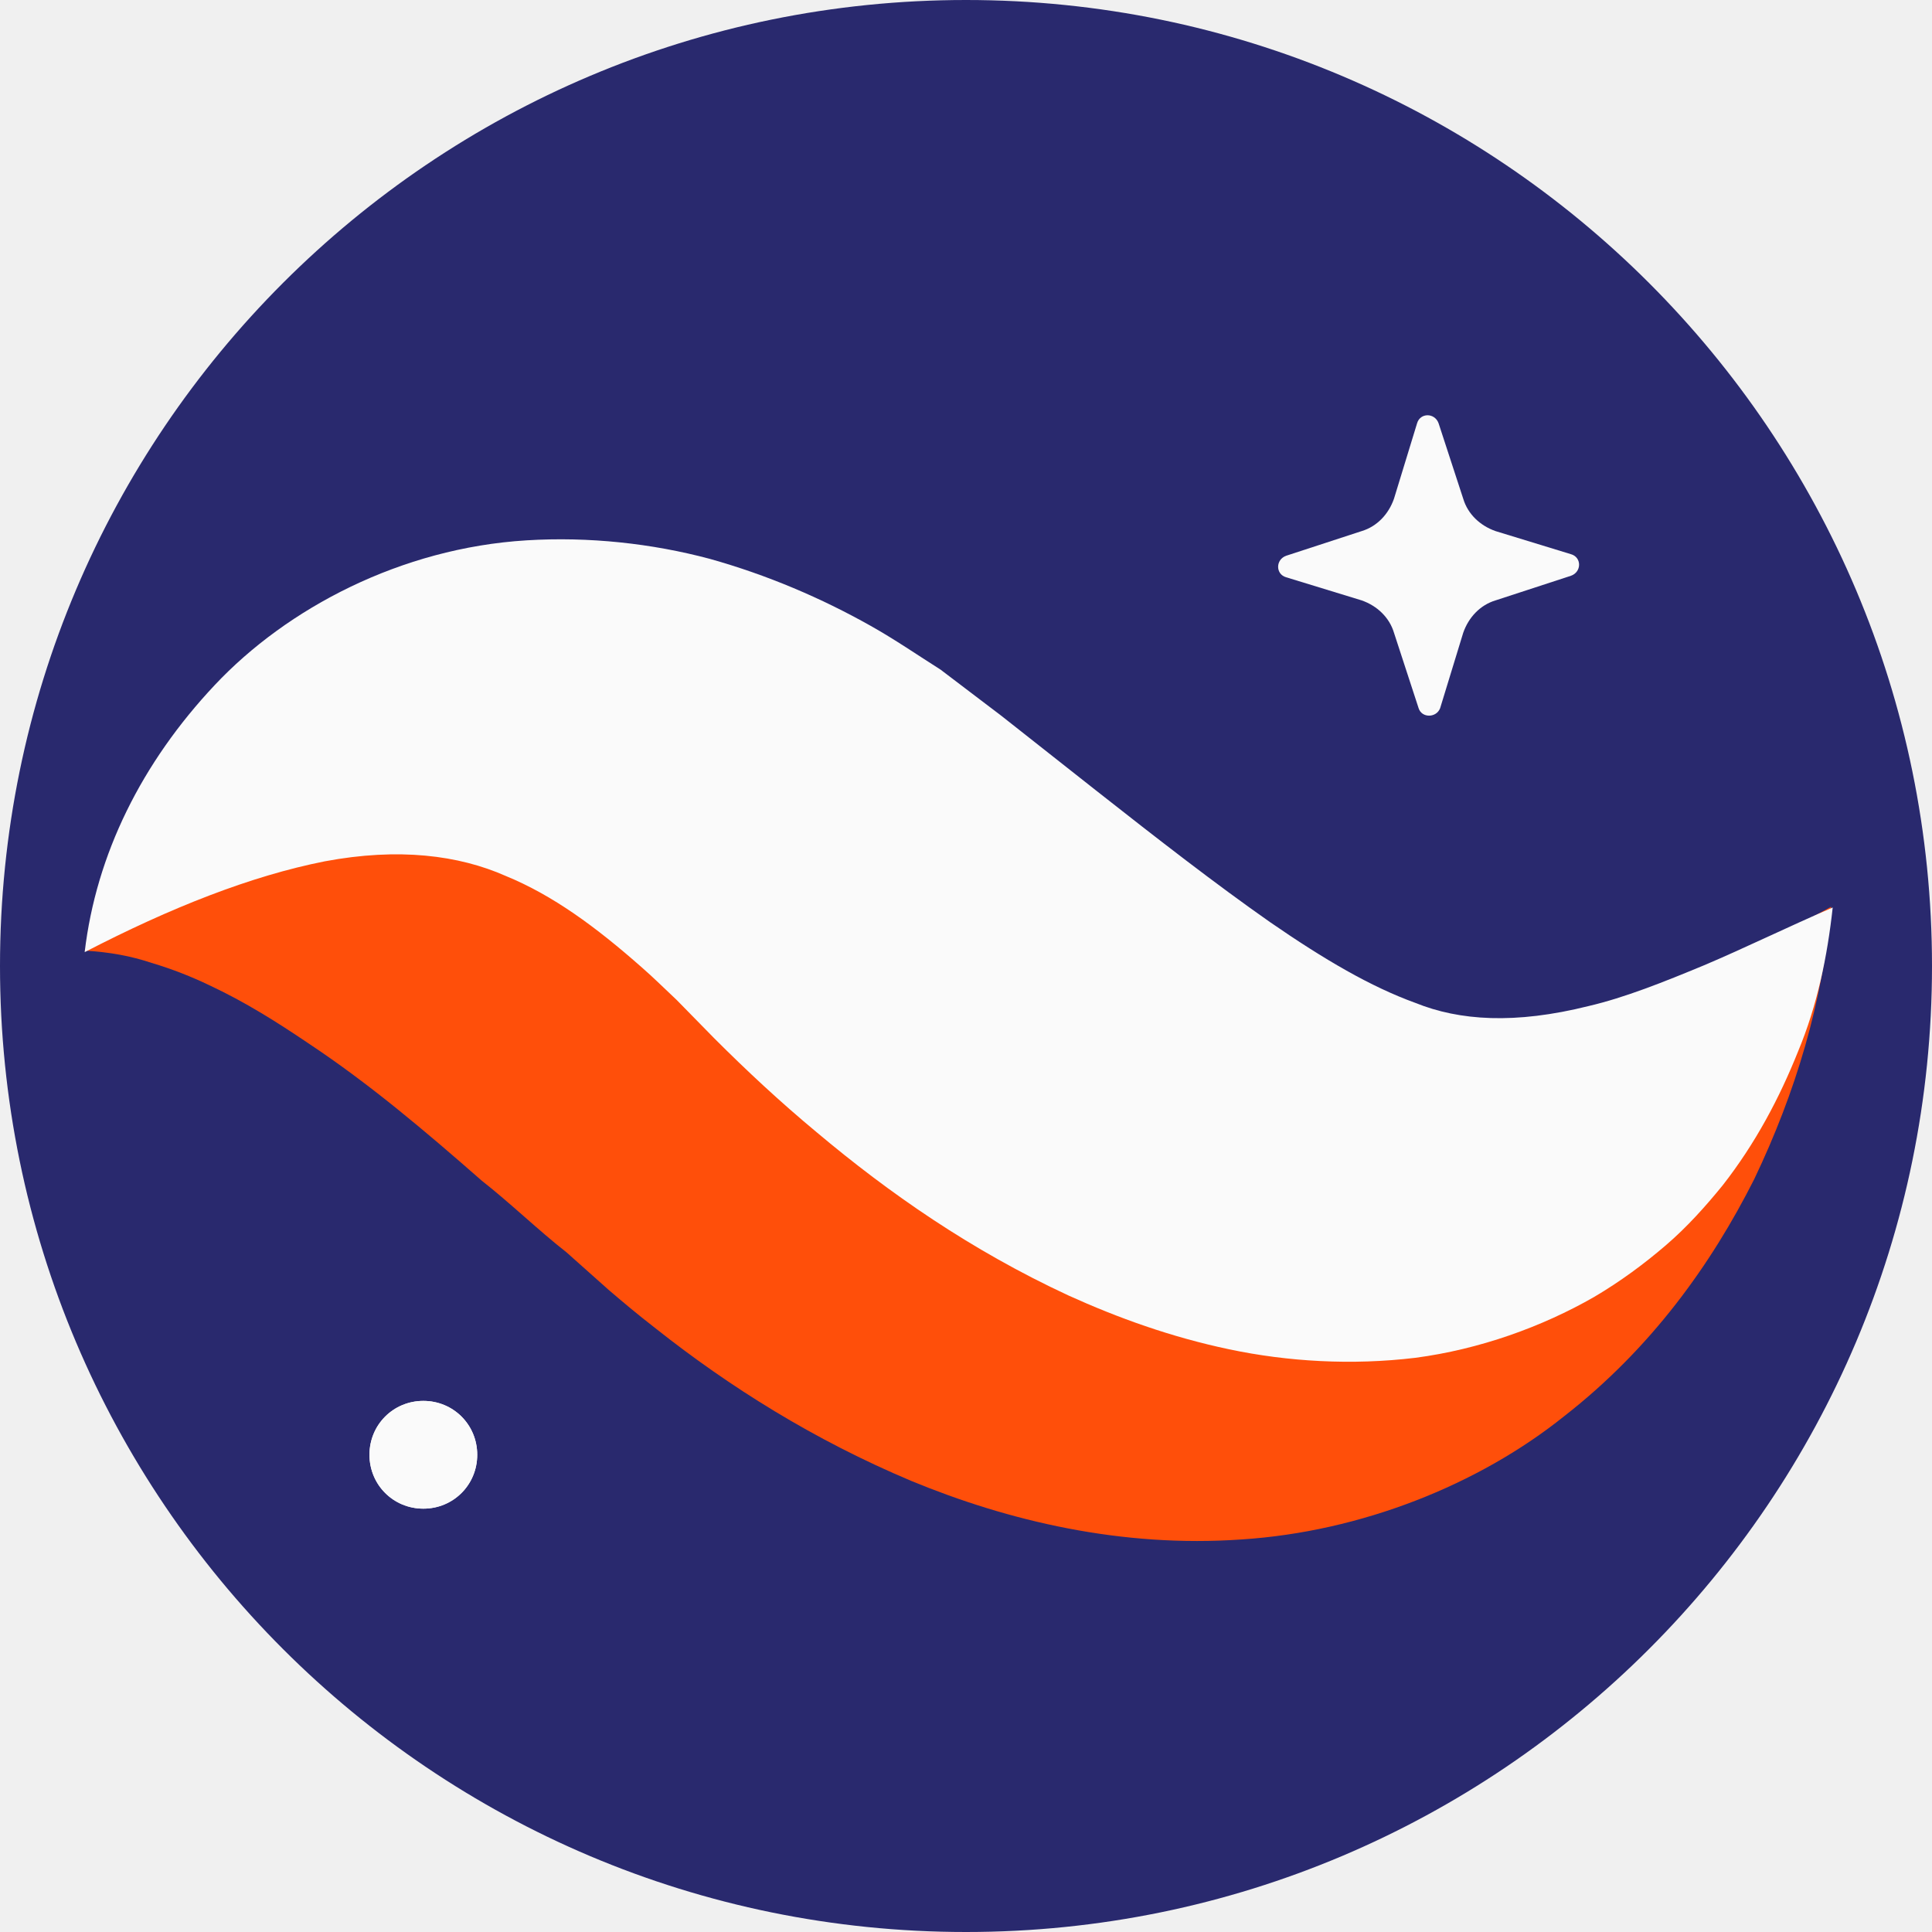
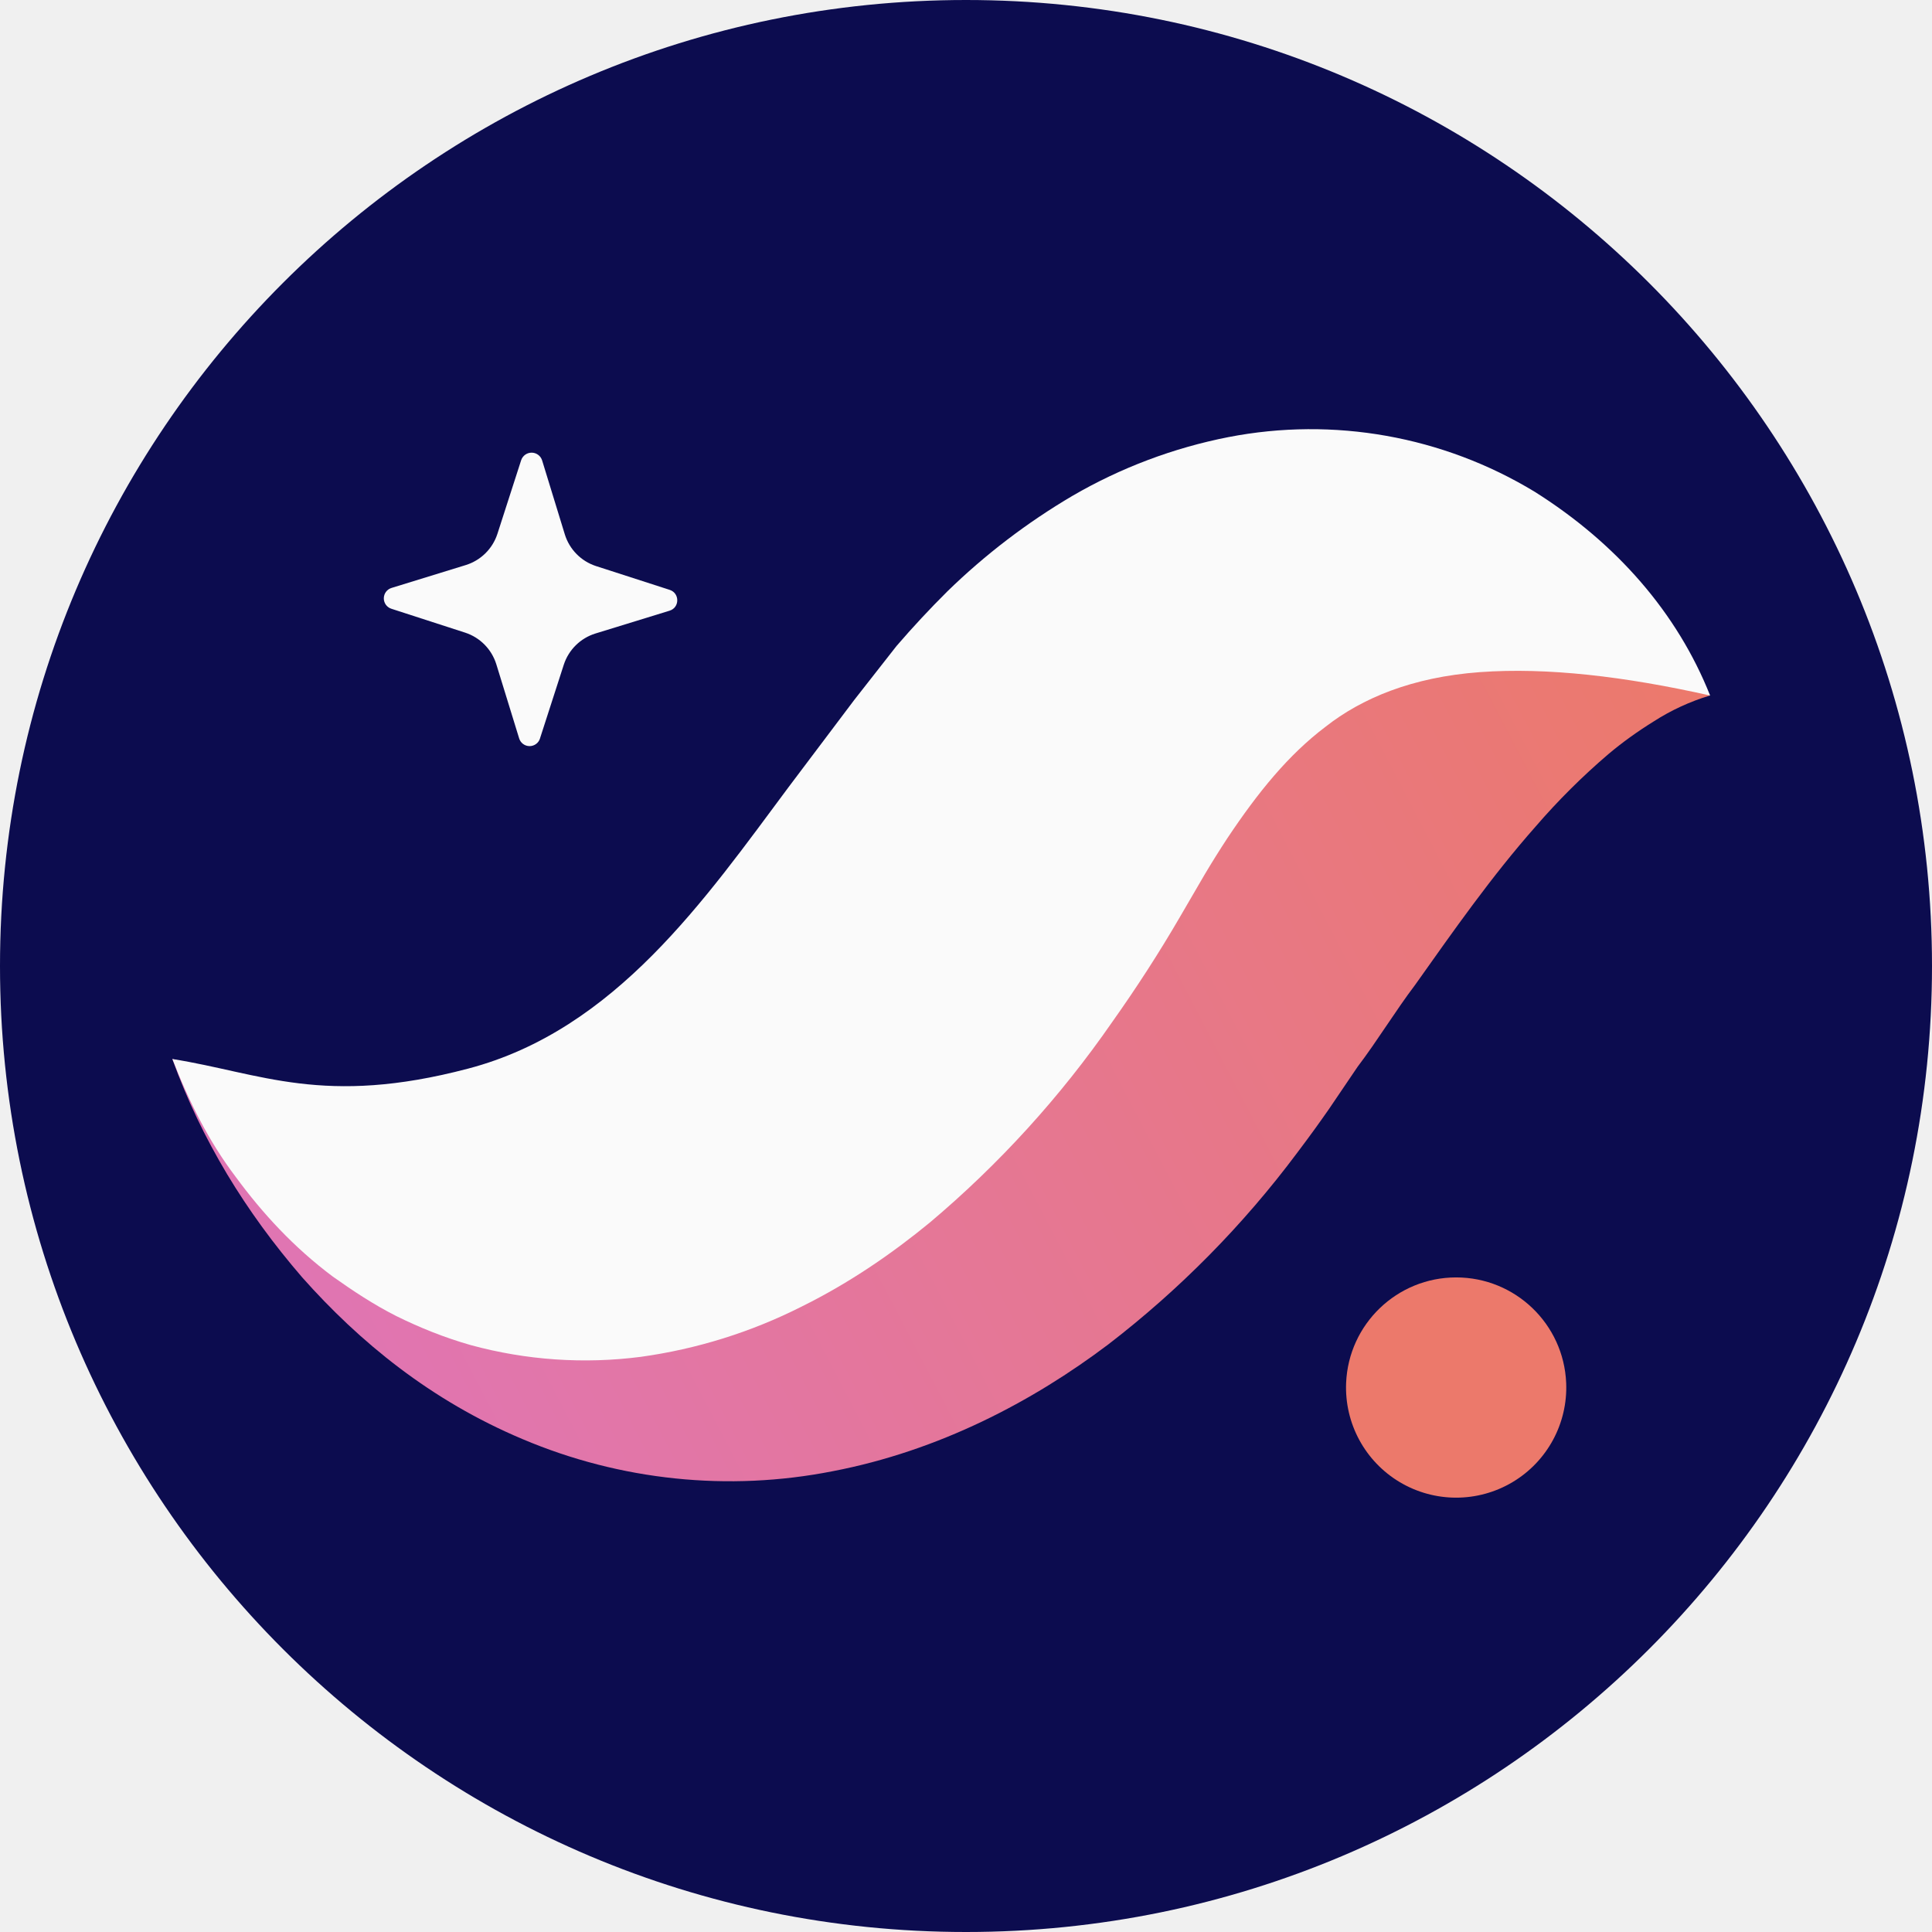
- <svg xmlns="http://www.w3.org/2000/svg" viewBox="0 0 251 251">
-   <path fill="#29296e" fill-rule="evenodd" d="M251 125.5c0 69.3-56.2 125.5-125.5 125.5S0 194.8 0 125.5 56.2 0 125.5 0 251 56.2 251 125.5" clip-rule="evenodd" />
-   <path fill="#fafafa" fill-rule="evenodd" d="m184.3 92-3.2-9.8c-.6-2-2.2-3.5-4.2-4.2l-9.8-3c-1.4-.4-1.4-2.3 0-2.8l9.8-3.2c2-.6 3.5-2.2 4.2-4.2l3-9.8c.4-1.4 2.3-1.4 2.8 0l3.2 9.8c.6 2 2.2 3.5 4.2 4.2l9.8 3c1.4.4 1.4 2.3 0 2.8l-9.8 3.2c-2 .6-3.5 2.2-4.2 4.2l-3 9.8c-.5 1.3-2.4 1.3-2.8 0" clip-rule="evenodd" />
-   <path fill="#ff4f0a" fill-rule="evenodd" d="M11 123.5c3-5.9 8.9-10.4 15.1-13.2s13-4.5 19.7-5c13.5-1.2 26.7 1 38.7 5 6.2 1.9 11.7 4.4 17.4 7 2.8 1.3 5.4 2.9 8.1 4.4l7.4 4.3c8.2 5 16.1 9.5 23.5 13 7.5 3.4 14.2 5.8 20.5 7s12.8 1.2 20.7-.6 16.7-5.7 26-10.6c9.3-5 18.9-11.1 29.8-17-1.1 12.4-4.6 24.1-10 35.4-5.6 11.1-13.4 22-24.7 30.8-11.1 8.9-26.4 15-41.9 16-15.6 1.1-30.3-2.4-42.9-7.6-12.6-5.3-23.6-12.2-33.2-19.8-2.7-2.1-4.1-3.3-6.1-5l-5.5-4.9c-3.7-2.9-7.3-6.4-11-9.3C55.3 147 48 140.8 40 135.5c-4-2.7-8.1-5.3-12.8-7.5-2.3-1.1-4.8-2.1-7.5-2.9-2.7-.9-5.4-1.4-8.7-1.6" clip-rule="evenodd" />
-   <path fill="#fafafa" fill-rule="evenodd" d="M11 123.7C12.5 111 18.4 99.1 27.9 89c9.4-10 24.2-17.8 40.5-18.8 8.1-.5 16.3.4 23.8 2.4 7.5 2.1 14.5 5.1 20.9 8.7 3.2 1.8 6.1 3.8 9.1 5.7l7.9 6 12.3 9.7c8 6.3 15.6 12.2 22.6 17.1 7.1 4.9 13.1 8.4 18.9 10.5 5.7 2.3 12.9 2.8 22.5.4 4.7-1.1 9.7-3.1 15-5.3 5.2-2.2 10.7-4.9 16.7-7.5-.7 6.4-2 12.7-4.5 18.7-2.4 6-5.5 11.9-9.8 17.4-2.2 2.7-4.6 5.4-7.4 7.8s-5.9 4.7-9.3 6.7c-6.8 3.9-14.9 6.8-23.2 7.9-8.3 1-16.6.5-24.2-1.1s-14.5-4.1-20.9-7c-12.7-5.9-23.3-13.3-32.7-21.2-4.7-3.9-9.1-8-13.3-12.2l-4.9-5c-1.5-1.4-3-2.9-4.5-4.2-6-5.3-11.6-9.4-17.7-11.9-6.1-2.7-13.9-3.7-23.5-1.9-9.6 1.9-20 6-31.2 11.8M62 189c0 3.9-3.1 7-7 7s-7-3.1-7-7 3.1-7 7-7 7 3.1 7 7" clip-rule="evenodd" />
-   <path fill="#fafafa" fill-rule="evenodd" d="M62 189c0 3.9-3.1 7-7 7s-7-3.1-7-7 3.1-7 7-7 7 3.1 7 7" clip-rule="evenodd" />
+ <svg xmlns="http://www.w3.org/2000/svg" fill="none" viewBox="0 0 20 20">
+   <g fill-rule="evenodd" clip-path="url(#starknet_svg__a)" clip-rule="evenodd">
+     <path fill="#0c0c4f" d="M0 10c0 5.523 4.477 10 10 10s10-4.477 10-10S15.523 0 10 0 0 4.477 0 10" />
+     <path fill="#fafafa" d="m5.59 7.644.246-.762a.5.5 0 0 1 .328-.324l.767-.236c.106-.032.107-.182.001-.216L6.17 5.86a.5.5 0 0 1-.323-.328l-.235-.766a.114.114 0 0 0-.217-.002l-.246.763a.5.5 0 0 1-.329.323l-.766.236a.113.113 0 0 0-.002.216l.763.247a.5.5 0 0 1 .323.328l.236.766a.113.113 0 0 0 .216.002" />
+     <path fill="url(#starknet_svg__b)" d="M17.702 7.2c-.316-.353-.81-.552-1.289-.633a4.4 4.4 0 0 0-1.466.013c-.966.164-1.842.563-2.607 1.056-.397.242-.736.522-1.087.807-.169.145-.323.298-.484.45l-.438.436c-.477.498-.947.952-1.401 1.328-.457.374-.883.659-1.304.857-.42.2-.87.317-1.456.336-.58.02-1.268-.084-2.003-.257-.74-.173-1.515-.418-2.383-.63.303.84.759 1.582 1.344 2.26.592.667 1.33 1.274 2.28 1.674a5.5 5.5 0 0 0 3.212.333c1.103-.212 2.07-.722 2.852-1.312a10.2 10.2 0 0 0 1.954-1.981c.147-.195.225-.304.332-.457l.296-.437c.205-.27.392-.579.595-.847.398-.561.79-1.122 1.247-1.639a7 7 0 0 1 .757-.753q.213-.179.468-.337a2.3 2.3 0 0 1 .58-.267" />
+     <path fill="#fafafa" d="M17.703 7.2c-.34-.856-.97-1.577-1.817-2.11a4.47 4.47 0 0 0-3.17-.565 5.2 5.2 0 0 0-1.614.608 6.8 6.8 0 0 0-1.294.988 10 10 0 0 0-.527.566l-.438.559-.678.9c-.863 1.158-1.793 2.515-3.318 2.916-1.498.395-2.148.046-3.062-.099.167.432.374.85.655 1.22.276.376.6.729 1.005 1.032.205.145.42.289.66.41.239.118.496.222.77.3a4.5 4.5 0 0 0 1.758.121 5.3 5.3 0 0 0 1.663-.519c.501-.248.938-.55 1.328-.87a10.6 10.6 0 0 0 1.888-2.075q.384-.541.704-1.092l.254-.436a10 10 0 0 1 .235-.376c.32-.48.634-.865 1.016-1.154.376-.296.899-.515 1.598-.566.697-.051 1.5.044 2.384.242" />
+     <path fill="#ec796b" d="M13.935 14.316a1.14 1.14 0 1 0 2.278 0 1.14 1.14 0 0 0-2.278 0" />
+   </g>
+   <defs>
+     <linearGradient id="starknet_svg__b" x1="17.617" x2="-8.397" y1="6.9" y2="20.434" gradientUnits="userSpaceOnUse">
+       <stop stop-color="#ec796b" />
+       <stop offset="1" stop-color="#d672ef" />
+     </linearGradient>
+     <clipPath id="starknet_svg__a">
+       <path fill="#fff" d="M0 0h20v20H0z" />
+     </clipPath>
+   </defs>
</svg>
